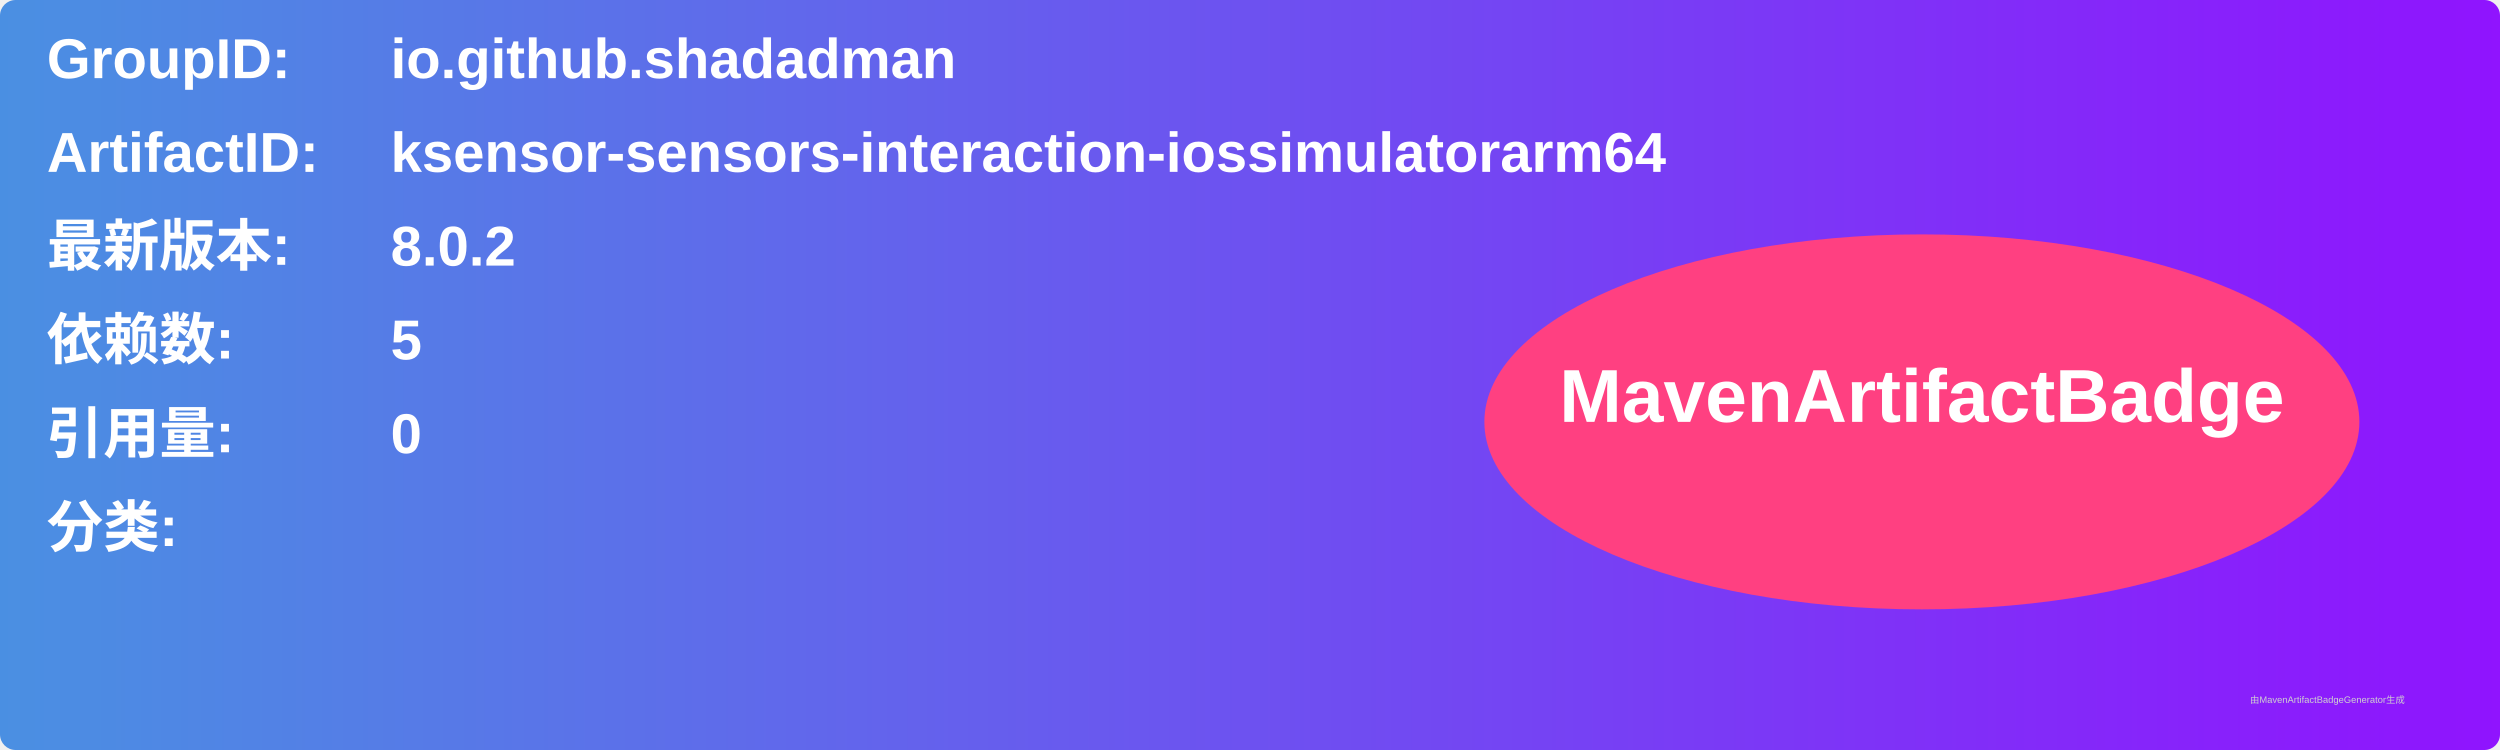
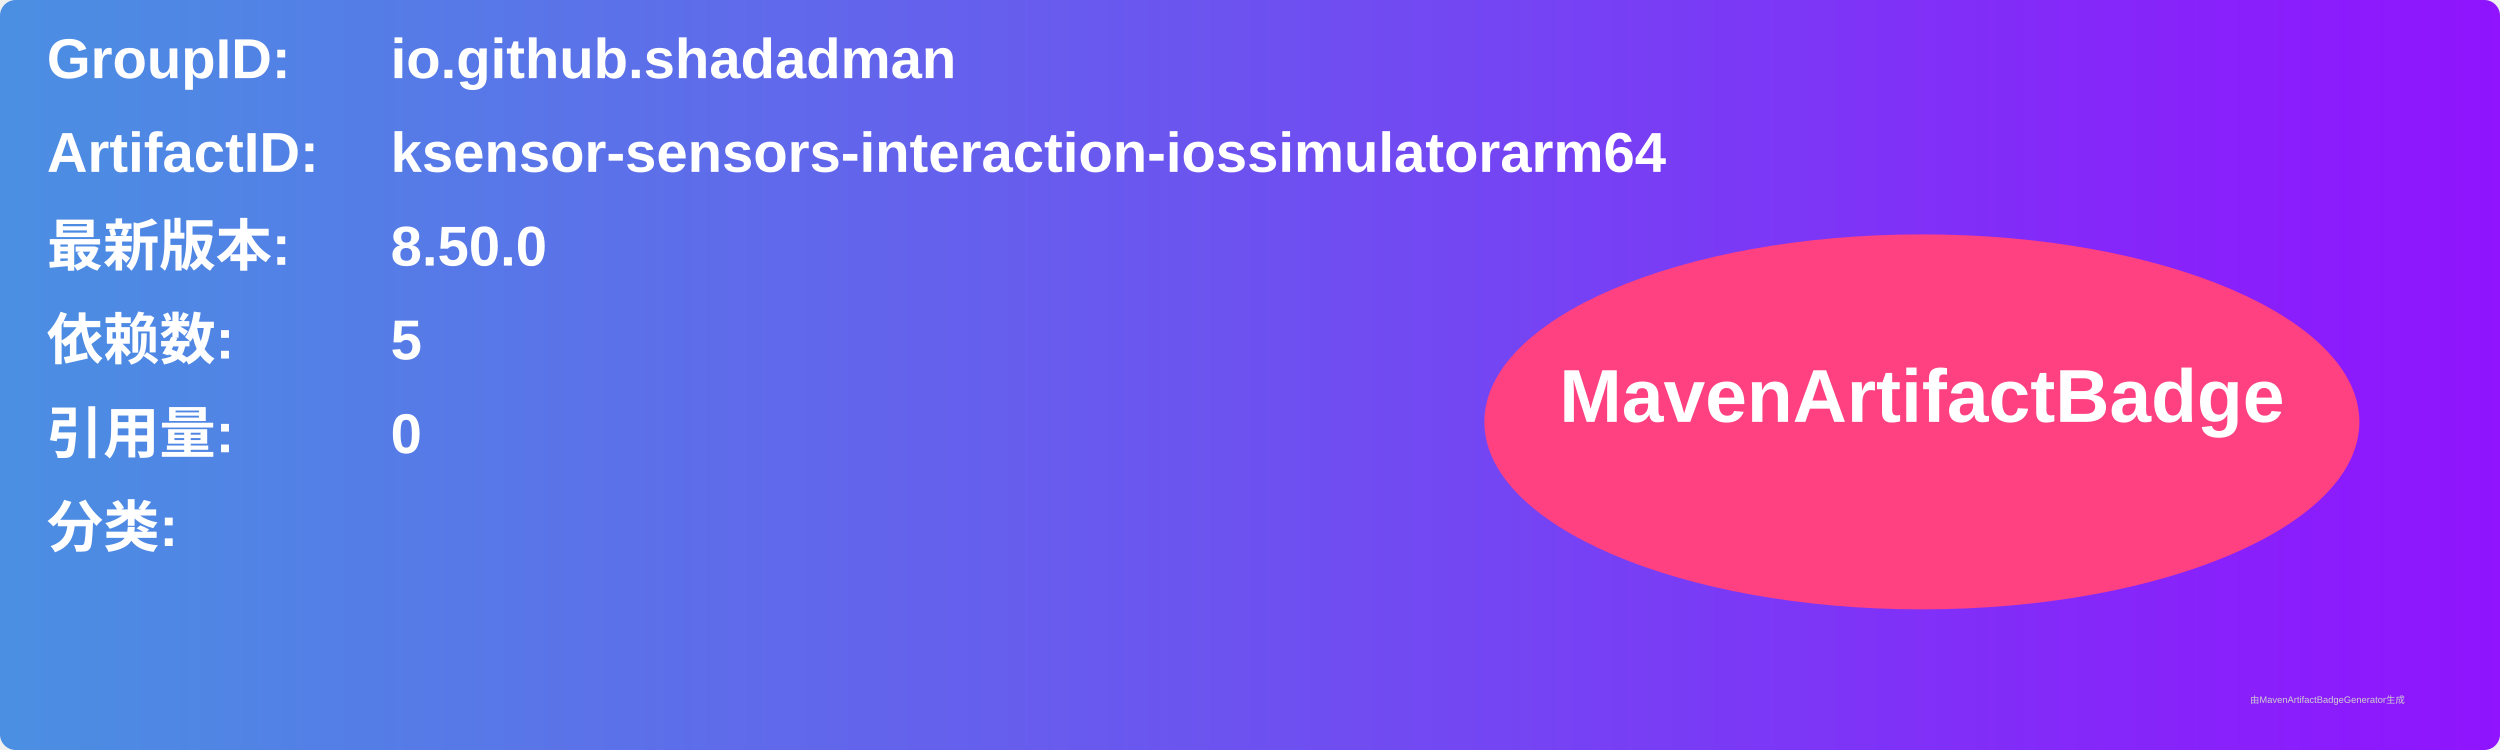
<svg xmlns="http://www.w3.org/2000/svg" width="800" height="240" viewBox="0 0 800 240">
  <linearGradient id="grad" x1="0%" y1="0%" x2="100%" y2="0%">
    <stop offset="0%" stop-color="#4a90e2" />
    <stop offset="100%" stop-color="#9013fe" />
  </linearGradient>
  <rect width="100%" height="100%" rx="5" ry="5" fill="url(#grad)" />
  <g transform="translate(15, 15)">
    <text x="0" y="10" font-family="Arial" font-size="18" fill="white" font-weight="bold" width="260">GroupID:</text>
    <text x="110" y="10" font-family="Arial" font-size="18" fill="white" font-weight="bold" width="460">io.github.shadadman</text>
    <text x="0" y="40" font-family="Arial" font-size="18" fill="white" font-weight="bold" width="260">ArtifactID:</text>
    <text x="110" y="40" font-family="Arial" font-size="18" fill="white" font-weight="bold" width="460">ksensor-sensors-interaction-iossimulatorarm64</text>
    <text x="0" y="70" font-family="Arial" font-size="18" fill="white" font-weight="bold">最新版本:</text>
    <text x="110" y="70" font-family="Arial" font-size="18" fill="white" font-weight="bold">
-       <tspan font-weight="bold">8.0.2</tspan>
+       <tspan font-weight="bold">8.50.0</tspan>
    </text>
    <text x="0" y="100" font-family="Arial" font-size="18" fill="white" font-weight="bold">依赖数: </text>
    <text x="110" y="100" font-family="Arial" font-size="18" fill="white">
      <tspan font-weight="bold">5</tspan>
    </text>
    <text x="0" y="130" font-family="Arial" font-size="18" fill="white" font-weight="bold">引用量: </text>
    <text x="110" y="130" font-family="Arial" font-size="18" fill="white">
      <tspan font-weight="bold">0</tspan>
    </text>
    <text x="0" y="160" font-family="Arial" font-size="18" fill="white" font-weight="bold">分类:</text>
    <text x="10" y="190" font-family="Arial" font-size="10" fill="white">
      <tspan font-weight="bold" />
    </text>
    <ellipse cx="600" cy="120" rx="140" ry="60" fill="#ff4081" />
    <text x="600" y="120" text-anchor="middle" font-family="Arial" font-size="24" fill="white" font-weight="bold">MavenArtifactBadge</text>
  </g>
  <text x="720" y="225" font-family="Arial" font-size="3" fill="#d0d0d0">由MavenArtifactBadgeGenerator生成</text>
</svg>
